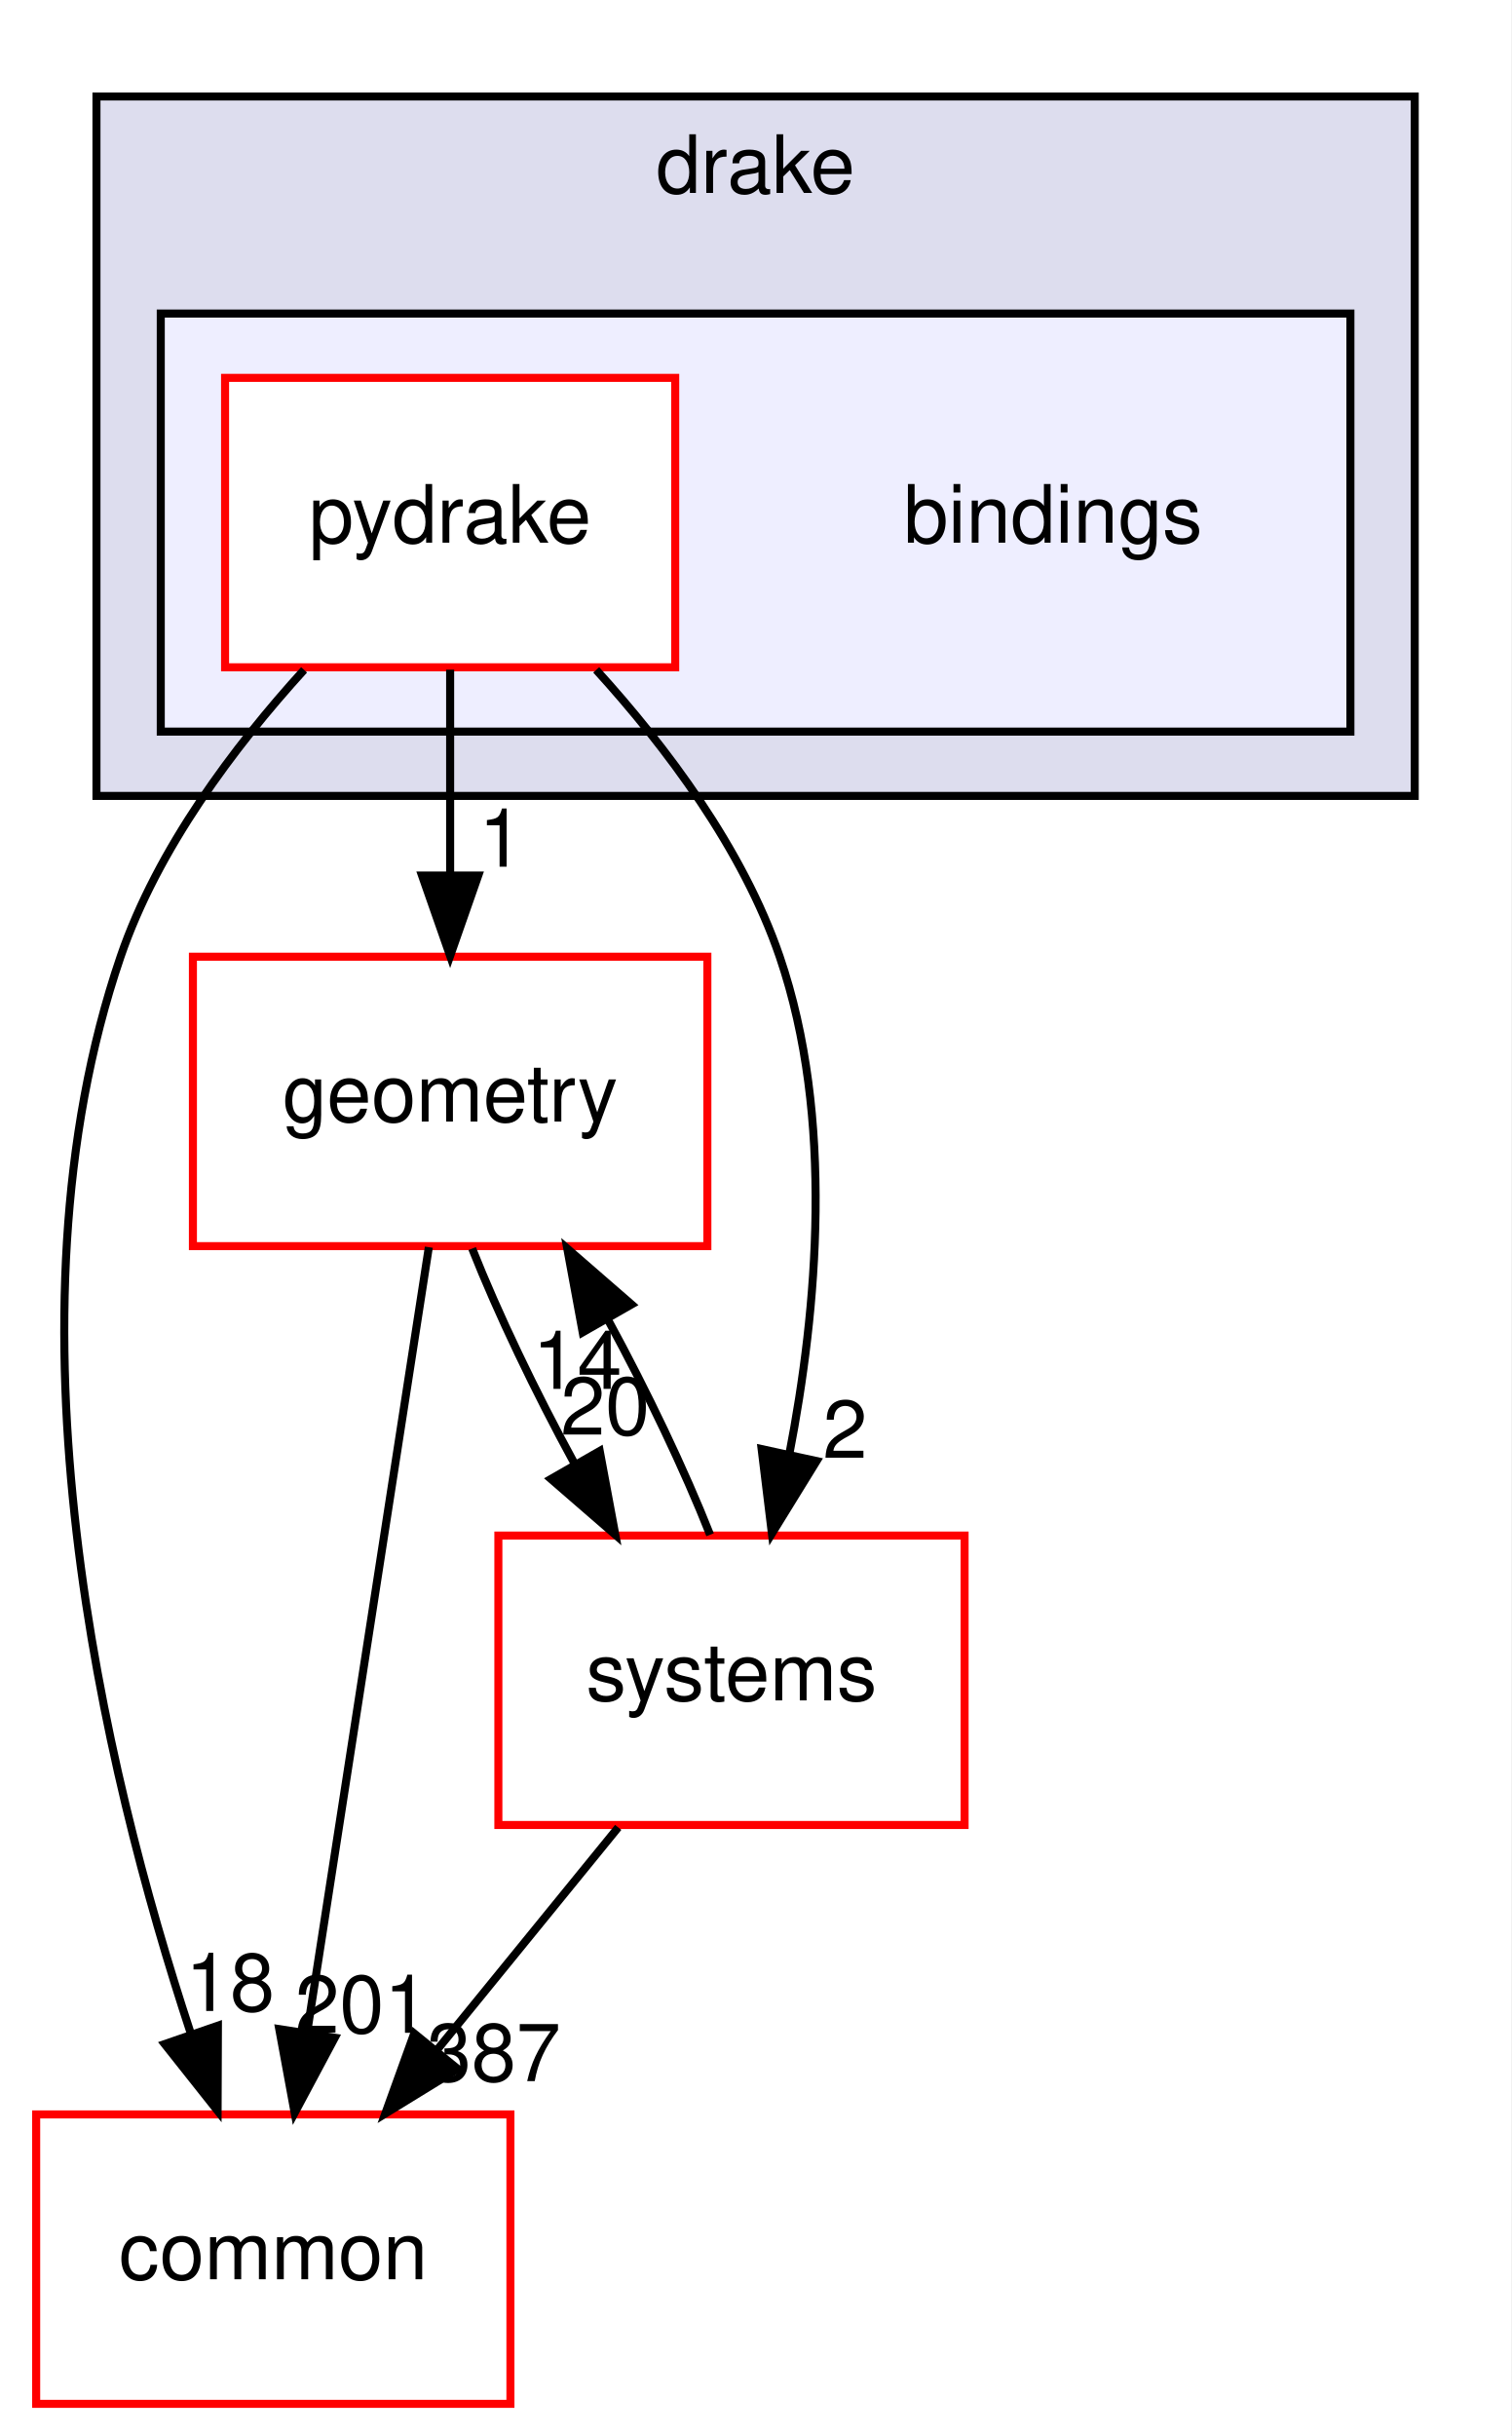
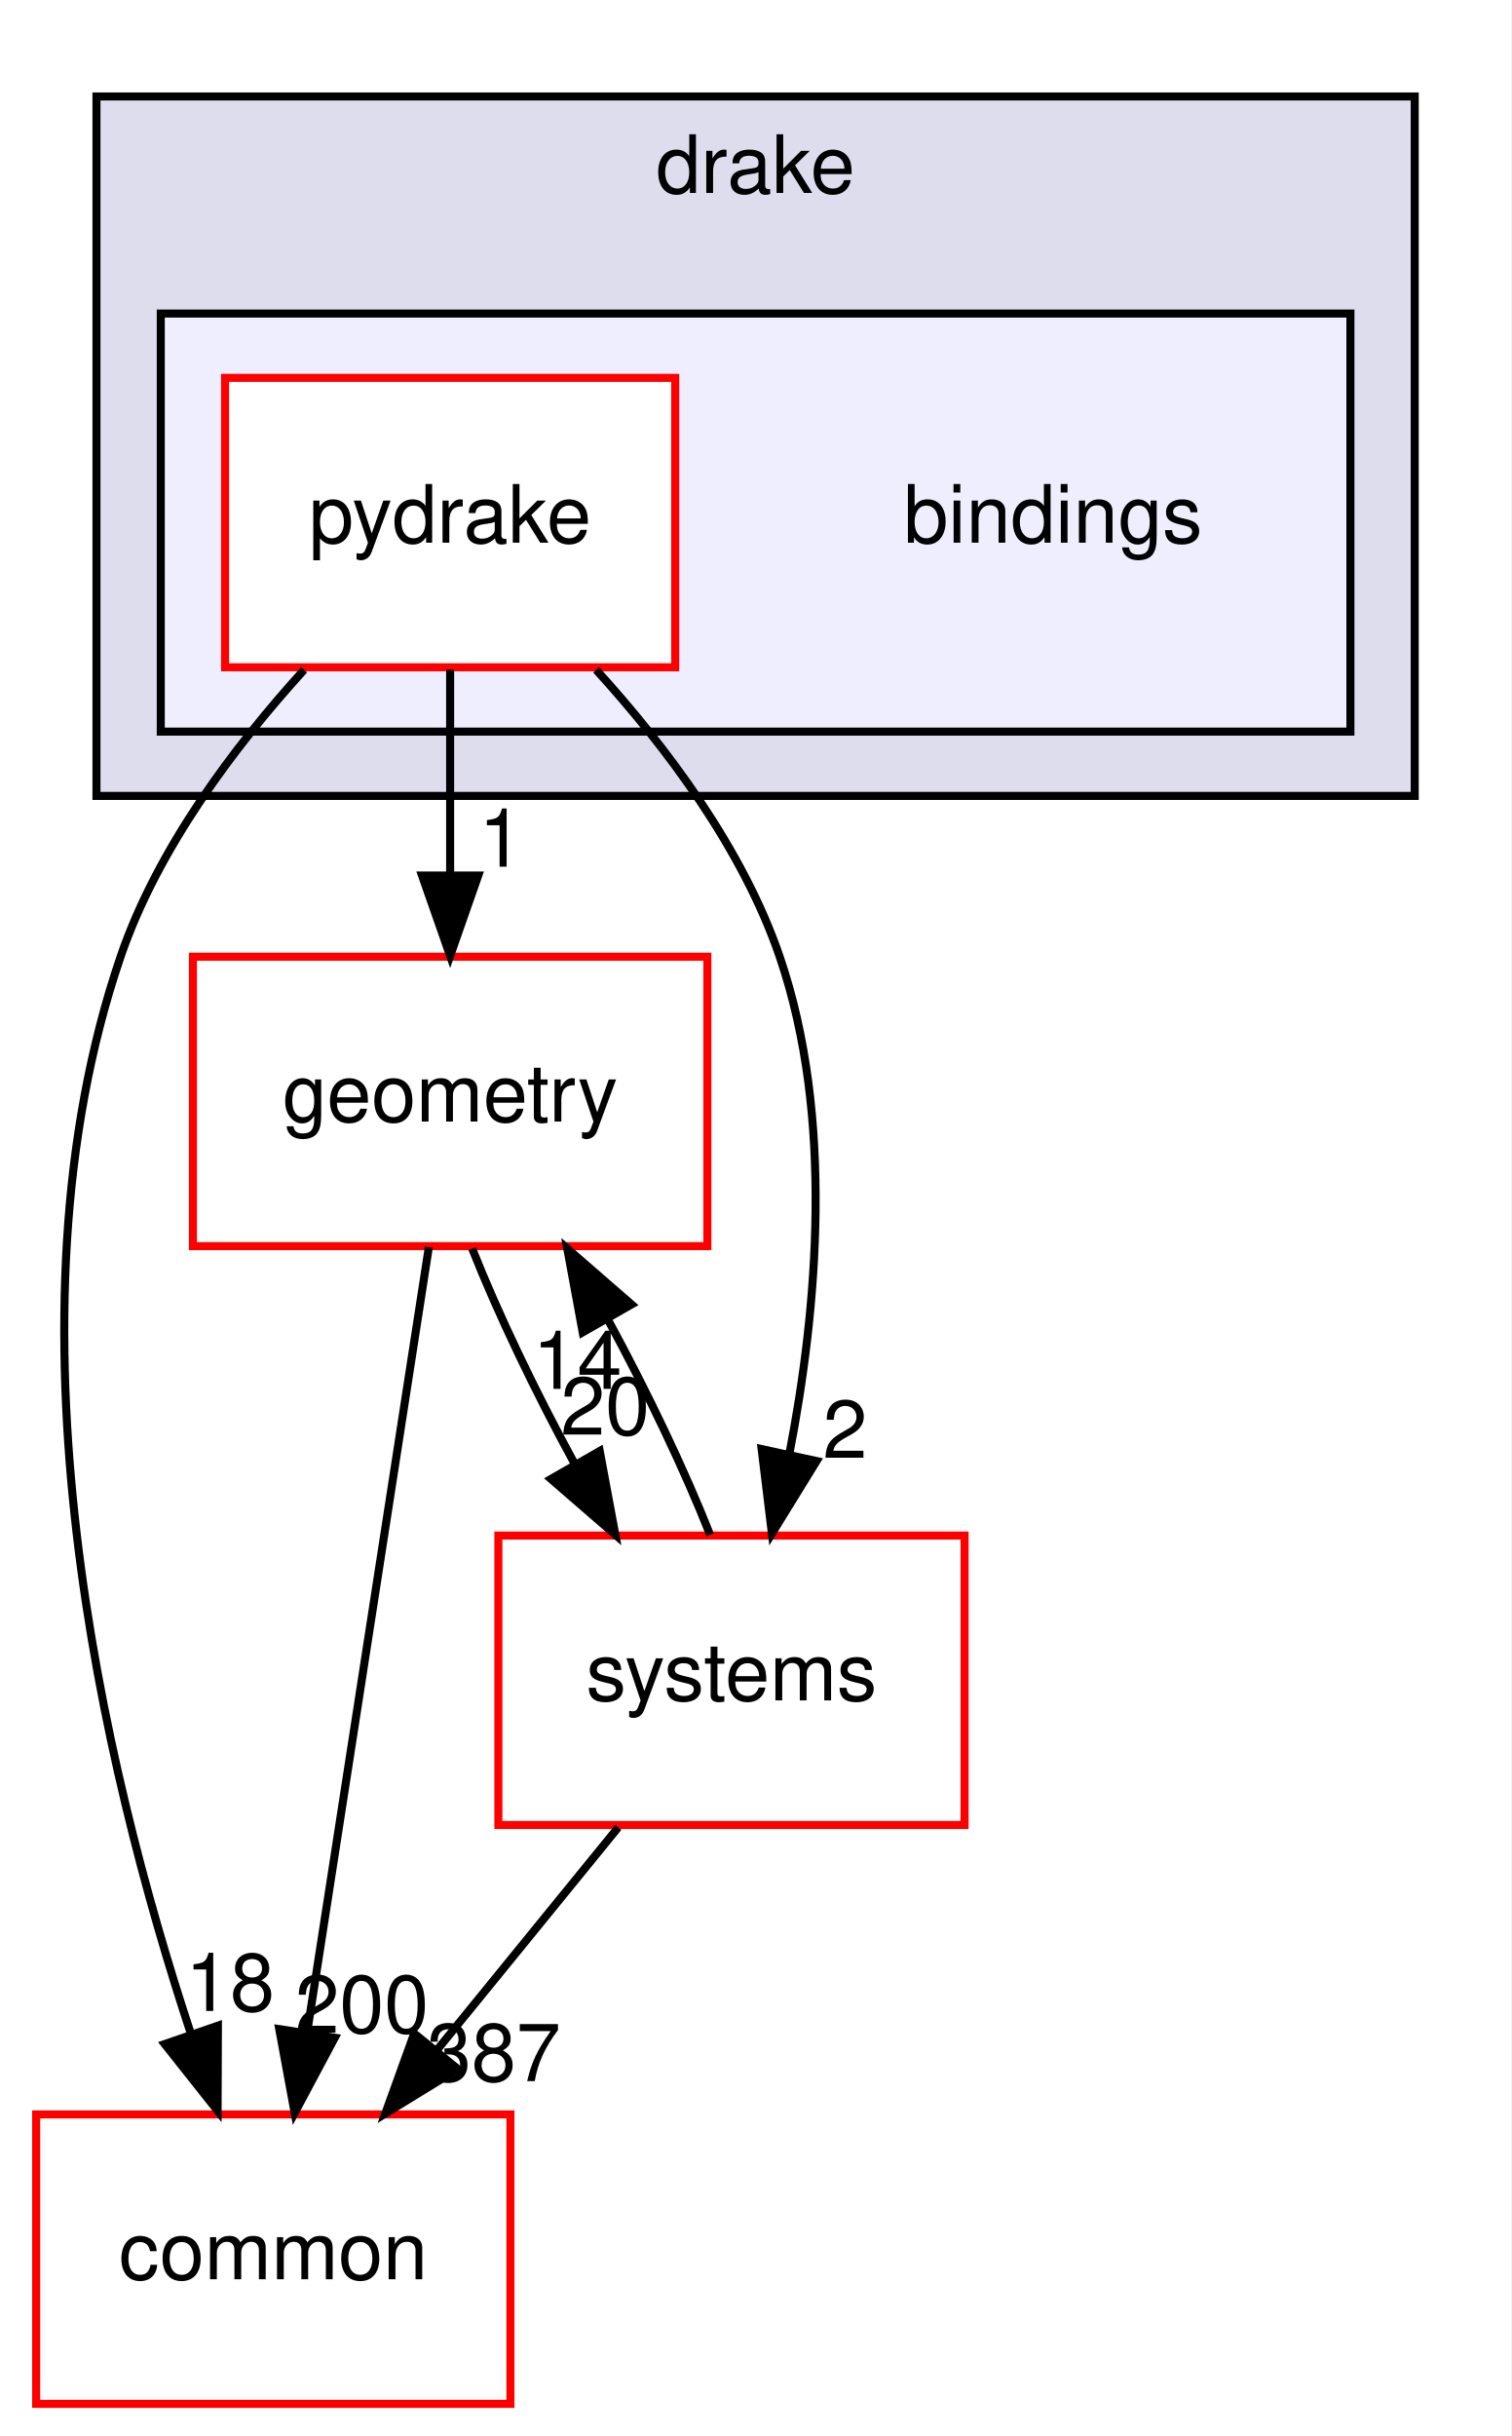
<svg xmlns="http://www.w3.org/2000/svg" xmlns:xlink="http://www.w3.org/1999/xlink" width="188pt" height="303pt" viewBox="0.00 0.00 188.00 303.00">
  <g id="graph0" class="graph" transform="scale(1 1) rotate(0) translate(4 299)">
    <polygon fill="white" stroke="transparent" points="-4,4 -4,-299 184,-299 184,4 -4,4" />
    <g id="clust1" class="cluster">
      <g id="a_clust1">
        <a xlink:href="dir_f1666844dc41ec91c14125b680b7be1b.html" target="_top" xlink:title="drake">
          <polygon fill="#ddddee" stroke="black" points="8,-200 8,-287 172,-287 172,-200 8,-200" />
          <text text-anchor="middle" x="90" y="-275" font-family="Helvetica,sans-Serif" font-size="10.00">drake</text>
        </a>
      </g>
    </g>
    <g id="clust2" class="cluster">
      <g id="a_clust2">
        <a xlink:href="dir_a8013f4957f3230075674e48512c1ba8.html" target="_top">
          <polygon fill="#eeeeff" stroke="black" points="16,-208 16,-260 164,-260 164,-208 16,-208" />
        </a>
      </g>
    </g>
    <g id="node1" class="node">
      <text text-anchor="middle" x="127" y="-231.5" font-family="Helvetica,sans-Serif" font-size="10.00">bindings</text>
    </g>
    <g id="node2" class="node">
      <g id="a_node2">
        <a xlink:href="dir_8816e59dc2bf9c067e8fdc1ddb07dc45.html" target="_top" xlink:title="pydrake">
          <polygon fill="white" stroke="red" points="80,-252 24,-252 24,-216 80,-216 80,-252" />
          <text text-anchor="middle" x="52" y="-231.5" font-family="Helvetica,sans-Serif" font-size="10.00">pydrake</text>
        </a>
      </g>
    </g>
    <g id="node3" class="node">
      <g id="a_node3">
        <a xlink:href="dir_a36da230f0956f48b11c85f7d599788f.html" target="_top" xlink:title="common">
          <polygon fill="white" stroke="red" points="59.5,-36 0.5,-36 0.5,0 59.5,0 59.5,-36" />
          <text text-anchor="middle" x="30" y="-15.5" font-family="Helvetica,sans-Serif" font-size="10.00">common</text>
        </a>
      </g>
    </g>
    <g id="edge1" class="edge">
      <path fill="none" stroke="black" d="M33.83,-215.68C25.12,-206.1 15.59,-193.43 11,-180 -4.44,-134.82 8.93,-78.82 19.7,-46.18" />
      <polygon fill="black" stroke="black" points="23.11,-47.04 23.07,-36.45 16.49,-44.75 23.11,-47.04" />
      <g id="a_edge1-headlabel">
        <a xlink:href="dir_000002_000015.html" target="_top" xlink:title="18">
          <text text-anchor="middle" x="24.62" y="-48.87" font-family="Helvetica,sans-Serif" font-size="10.00">18</text>
        </a>
      </g>
    </g>
    <g id="node4" class="node">
      <g id="a_node4">
        <a xlink:href="dir_d739e095b49d8b72164589d00310017d.html" target="_top" xlink:title="geometry">
          <polygon fill="white" stroke="red" points="84,-180 20,-180 20,-144 84,-144 84,-180" />
          <text text-anchor="middle" x="52" y="-159.5" font-family="Helvetica,sans-Serif" font-size="10.00">geometry</text>
        </a>
      </g>
    </g>
    <g id="edge2" class="edge">
      <path fill="none" stroke="black" d="M52,-215.7C52,-207.98 52,-198.71 52,-190.11" />
      <polygon fill="black" stroke="black" points="55.5,-190.1 52,-180.1 48.5,-190.1 55.5,-190.1" />
      <g id="a_edge2-headlabel">
        <a xlink:href="dir_000002_000059.html" target="_top" xlink:title="1">
          <text text-anchor="middle" x="58.34" y="-191.2" font-family="Helvetica,sans-Serif" font-size="10.00">1</text>
        </a>
      </g>
    </g>
    <g id="node5" class="node">
      <g id="a_node5">
        <a xlink:href="dir_b7a0e33b407baa23d8a077e33033c988.html" target="_top" xlink:title="systems">
          <polygon fill="white" stroke="red" points="116,-108 58,-108 58,-72 116,-72 116,-108" />
          <text text-anchor="middle" x="87" y="-87.5" font-family="Helvetica,sans-Serif" font-size="10.00">systems</text>
        </a>
      </g>
    </g>
    <g id="edge3" class="edge">
      <path fill="none" stroke="black" d="M70.17,-215.68C78.88,-206.1 88.41,-193.43 93,-180 99.82,-160.03 97.68,-136.11 94.19,-118.09" />
      <polygon fill="black" stroke="black" points="97.59,-117.27 92.03,-108.25 90.75,-118.76 97.59,-117.27" />
      <g id="a_edge3-headlabel">
        <a xlink:href="dir_000002_000087.html" target="_top" xlink:title="2">
          <text text-anchor="middle" x="101.13" y="-117.67" font-family="Helvetica,sans-Serif" font-size="10.00">2</text>
        </a>
      </g>
    </g>
    <g id="edge4" class="edge">
      <path fill="none" stroke="black" d="M49.35,-143.87C45.6,-119.67 38.71,-75.21 34.24,-46.39" />
      <polygon fill="black" stroke="black" points="37.65,-45.54 32.66,-36.19 30.74,-46.61 37.65,-45.54" />
      <g id="a_edge4-headlabel">
-         <a xlink:href="dir_000059_000015.html" target="_top" xlink:title="201">
-           <text text-anchor="middle" x="41.01" y="-46.15" font-family="Helvetica,sans-Serif" font-size="10.00">201</text>
+         <a xlink:href="dir_000059_000015.html" target="_top" xlink:title="200">
+           <text text-anchor="middle" x="41.01" y="-46.15" font-family="Helvetica,sans-Serif" font-size="10.00">200</text>
        </a>
      </g>
    </g>
    <g id="edge5" class="edge">
      <path fill="none" stroke="black" d="M54.74,-143.7C57.93,-135.64 62.6,-125.89 67.46,-116.98" />
      <polygon fill="black" stroke="black" points="70.61,-118.52 72.55,-108.1 64.54,-115.04 70.61,-118.52" />
      <g id="a_edge5-headlabel">
        <a xlink:href="dir_000059_000087.html" target="_top" xlink:title="20">
          <text text-anchor="middle" x="71.29" y="-120.55" font-family="Helvetica,sans-Serif" font-size="10.00">20</text>
        </a>
      </g>
    </g>
    <g id="edge6" class="edge">
      <path fill="none" stroke="black" d="M72.91,-71.7C66.08,-63.3 57.74,-53.07 50.24,-43.86" />
      <polygon fill="black" stroke="black" points="52.96,-41.65 43.93,-36.1 47.53,-46.07 52.96,-41.65" />
      <g id="a_edge6-headlabel">
        <a xlink:href="dir_000087_000015.html" target="_top" xlink:title="387">
          <text text-anchor="middle" x="57.43" y="-40.14" font-family="Helvetica,sans-Serif" font-size="10.00">387</text>
        </a>
      </g>
    </g>
    <g id="edge7" class="edge">
      <path fill="none" stroke="black" d="M84.34,-108.1C81.17,-116.13 76.52,-125.87 71.66,-134.8" />
      <polygon fill="black" stroke="black" points="68.49,-133.28 66.57,-143.7 74.57,-136.75 68.49,-133.28" />
      <g id="a_edge7-headlabel">
        <a xlink:href="dir_000087_000059.html" target="_top" xlink:title="14">
          <text text-anchor="middle" x="67.82" y="-126.25" font-family="Helvetica,sans-Serif" font-size="10.00">14</text>
        </a>
      </g>
    </g>
  </g>
</svg>
